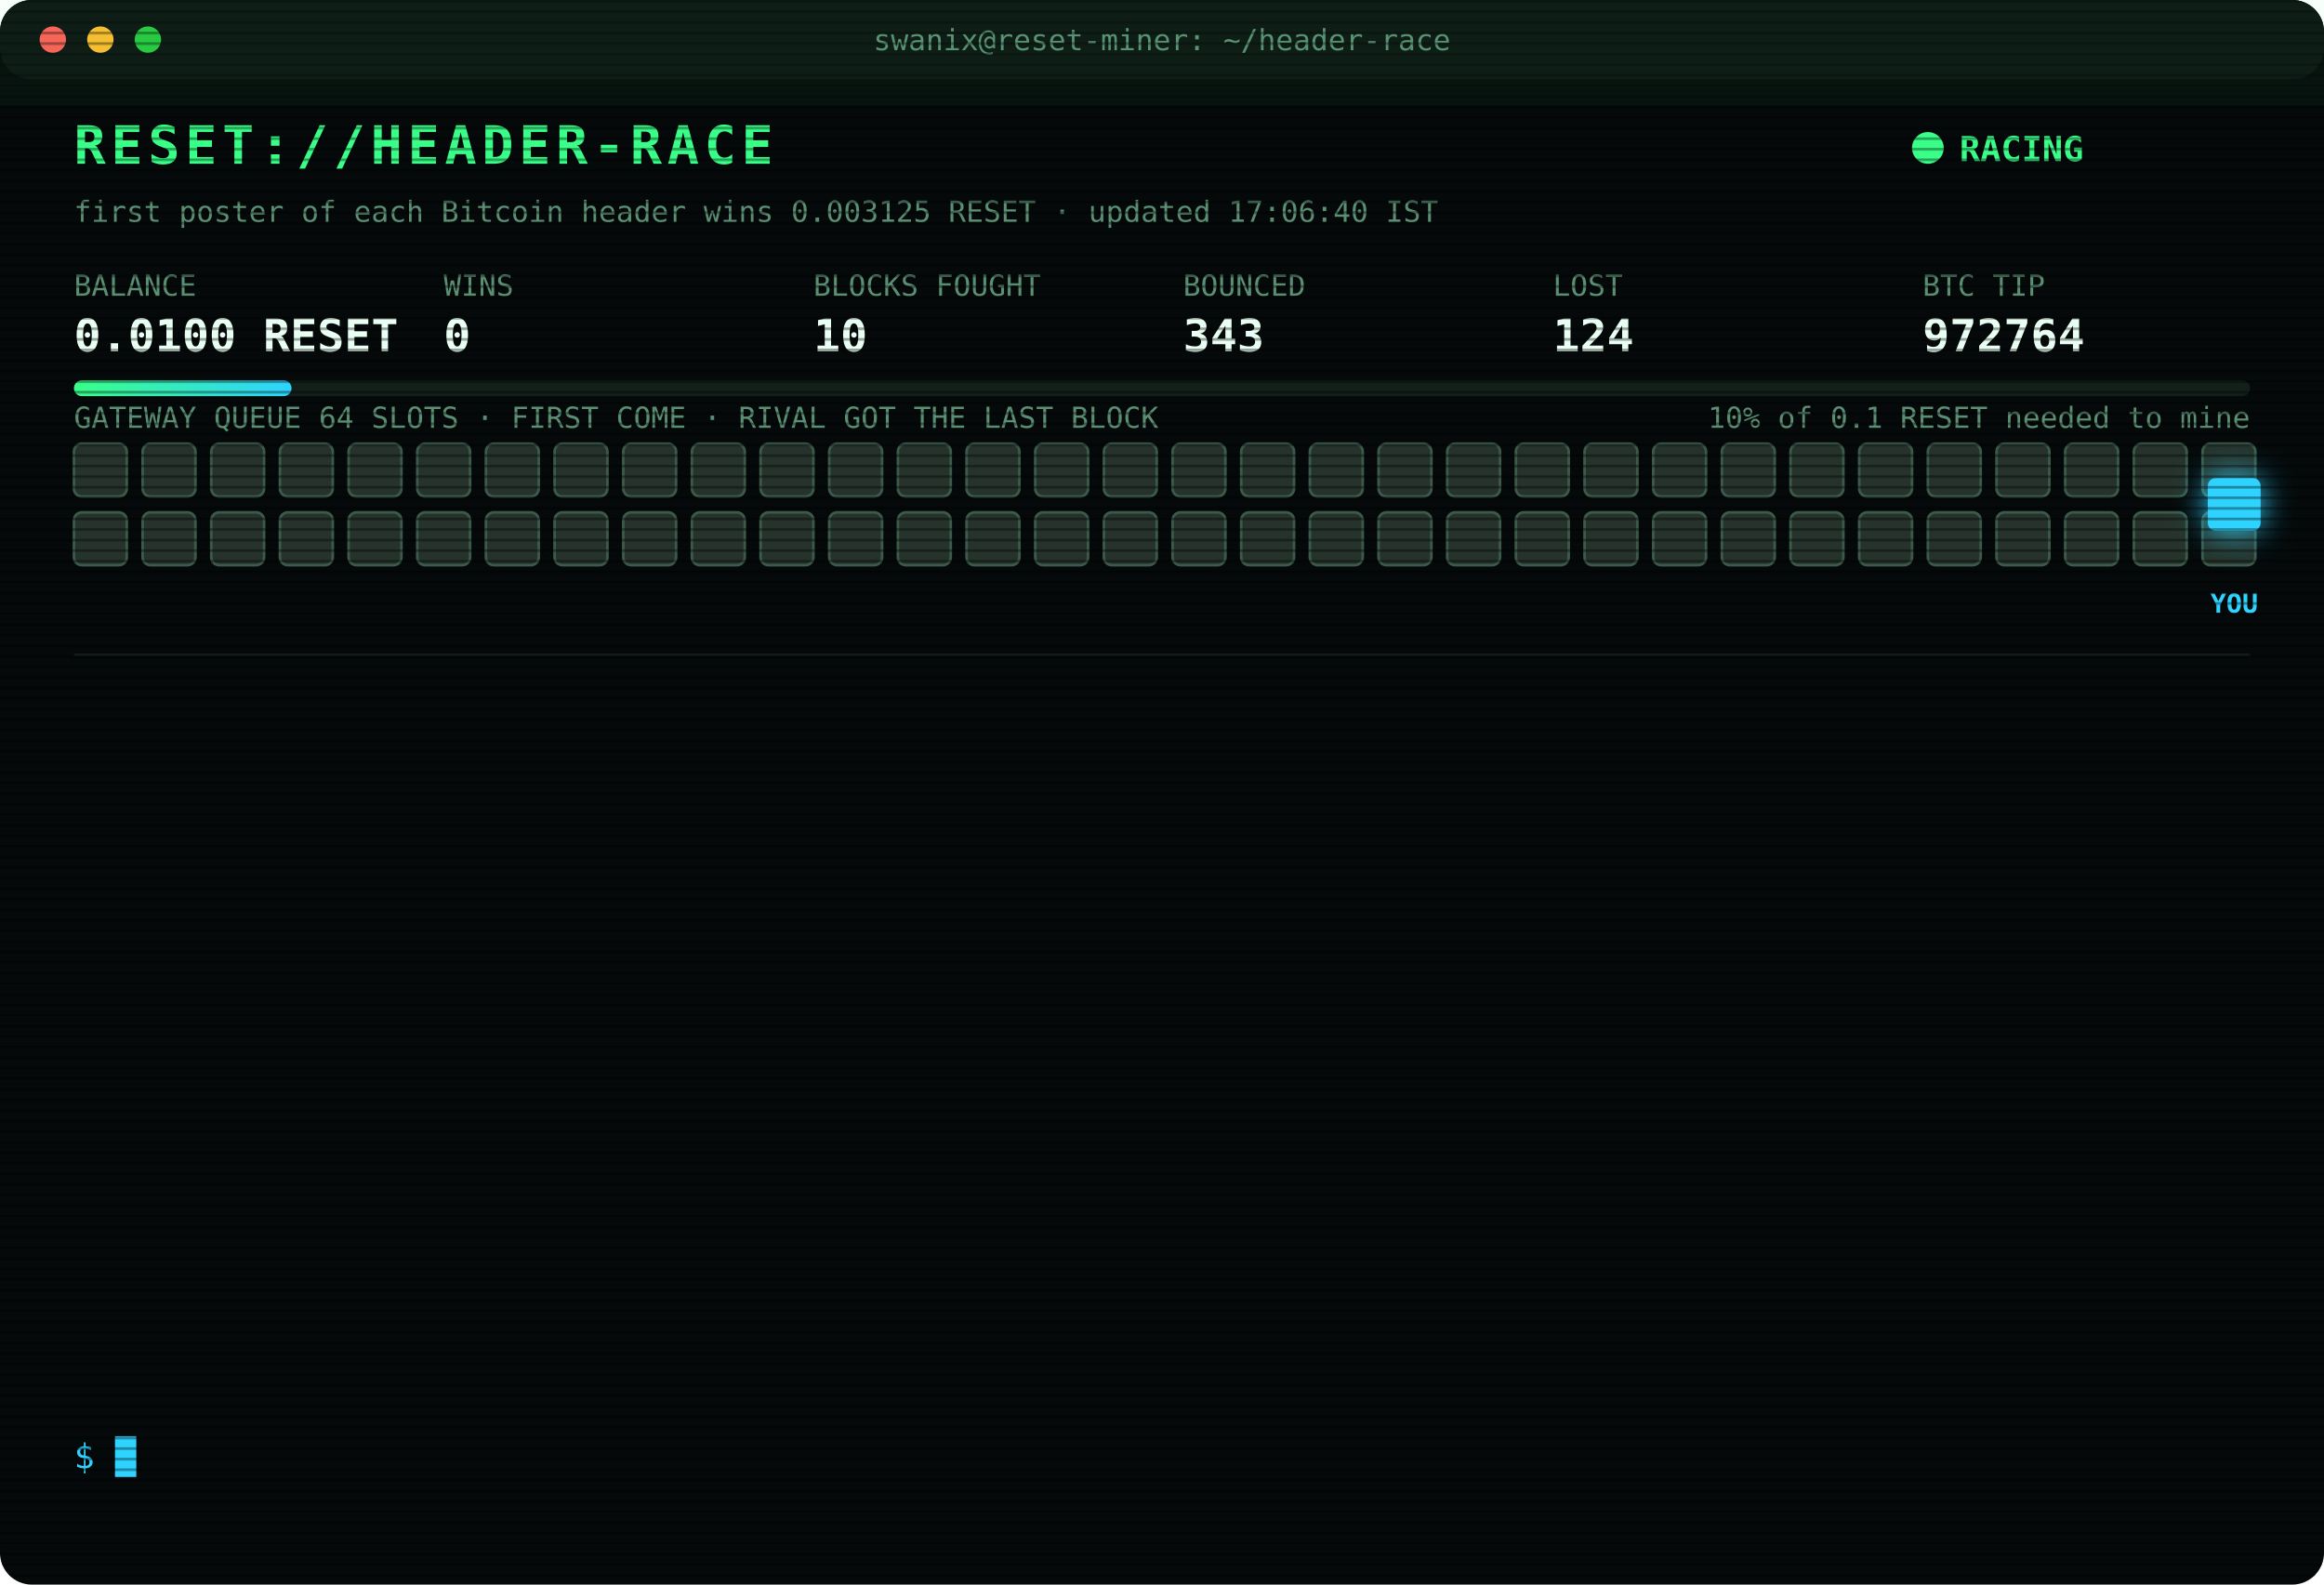
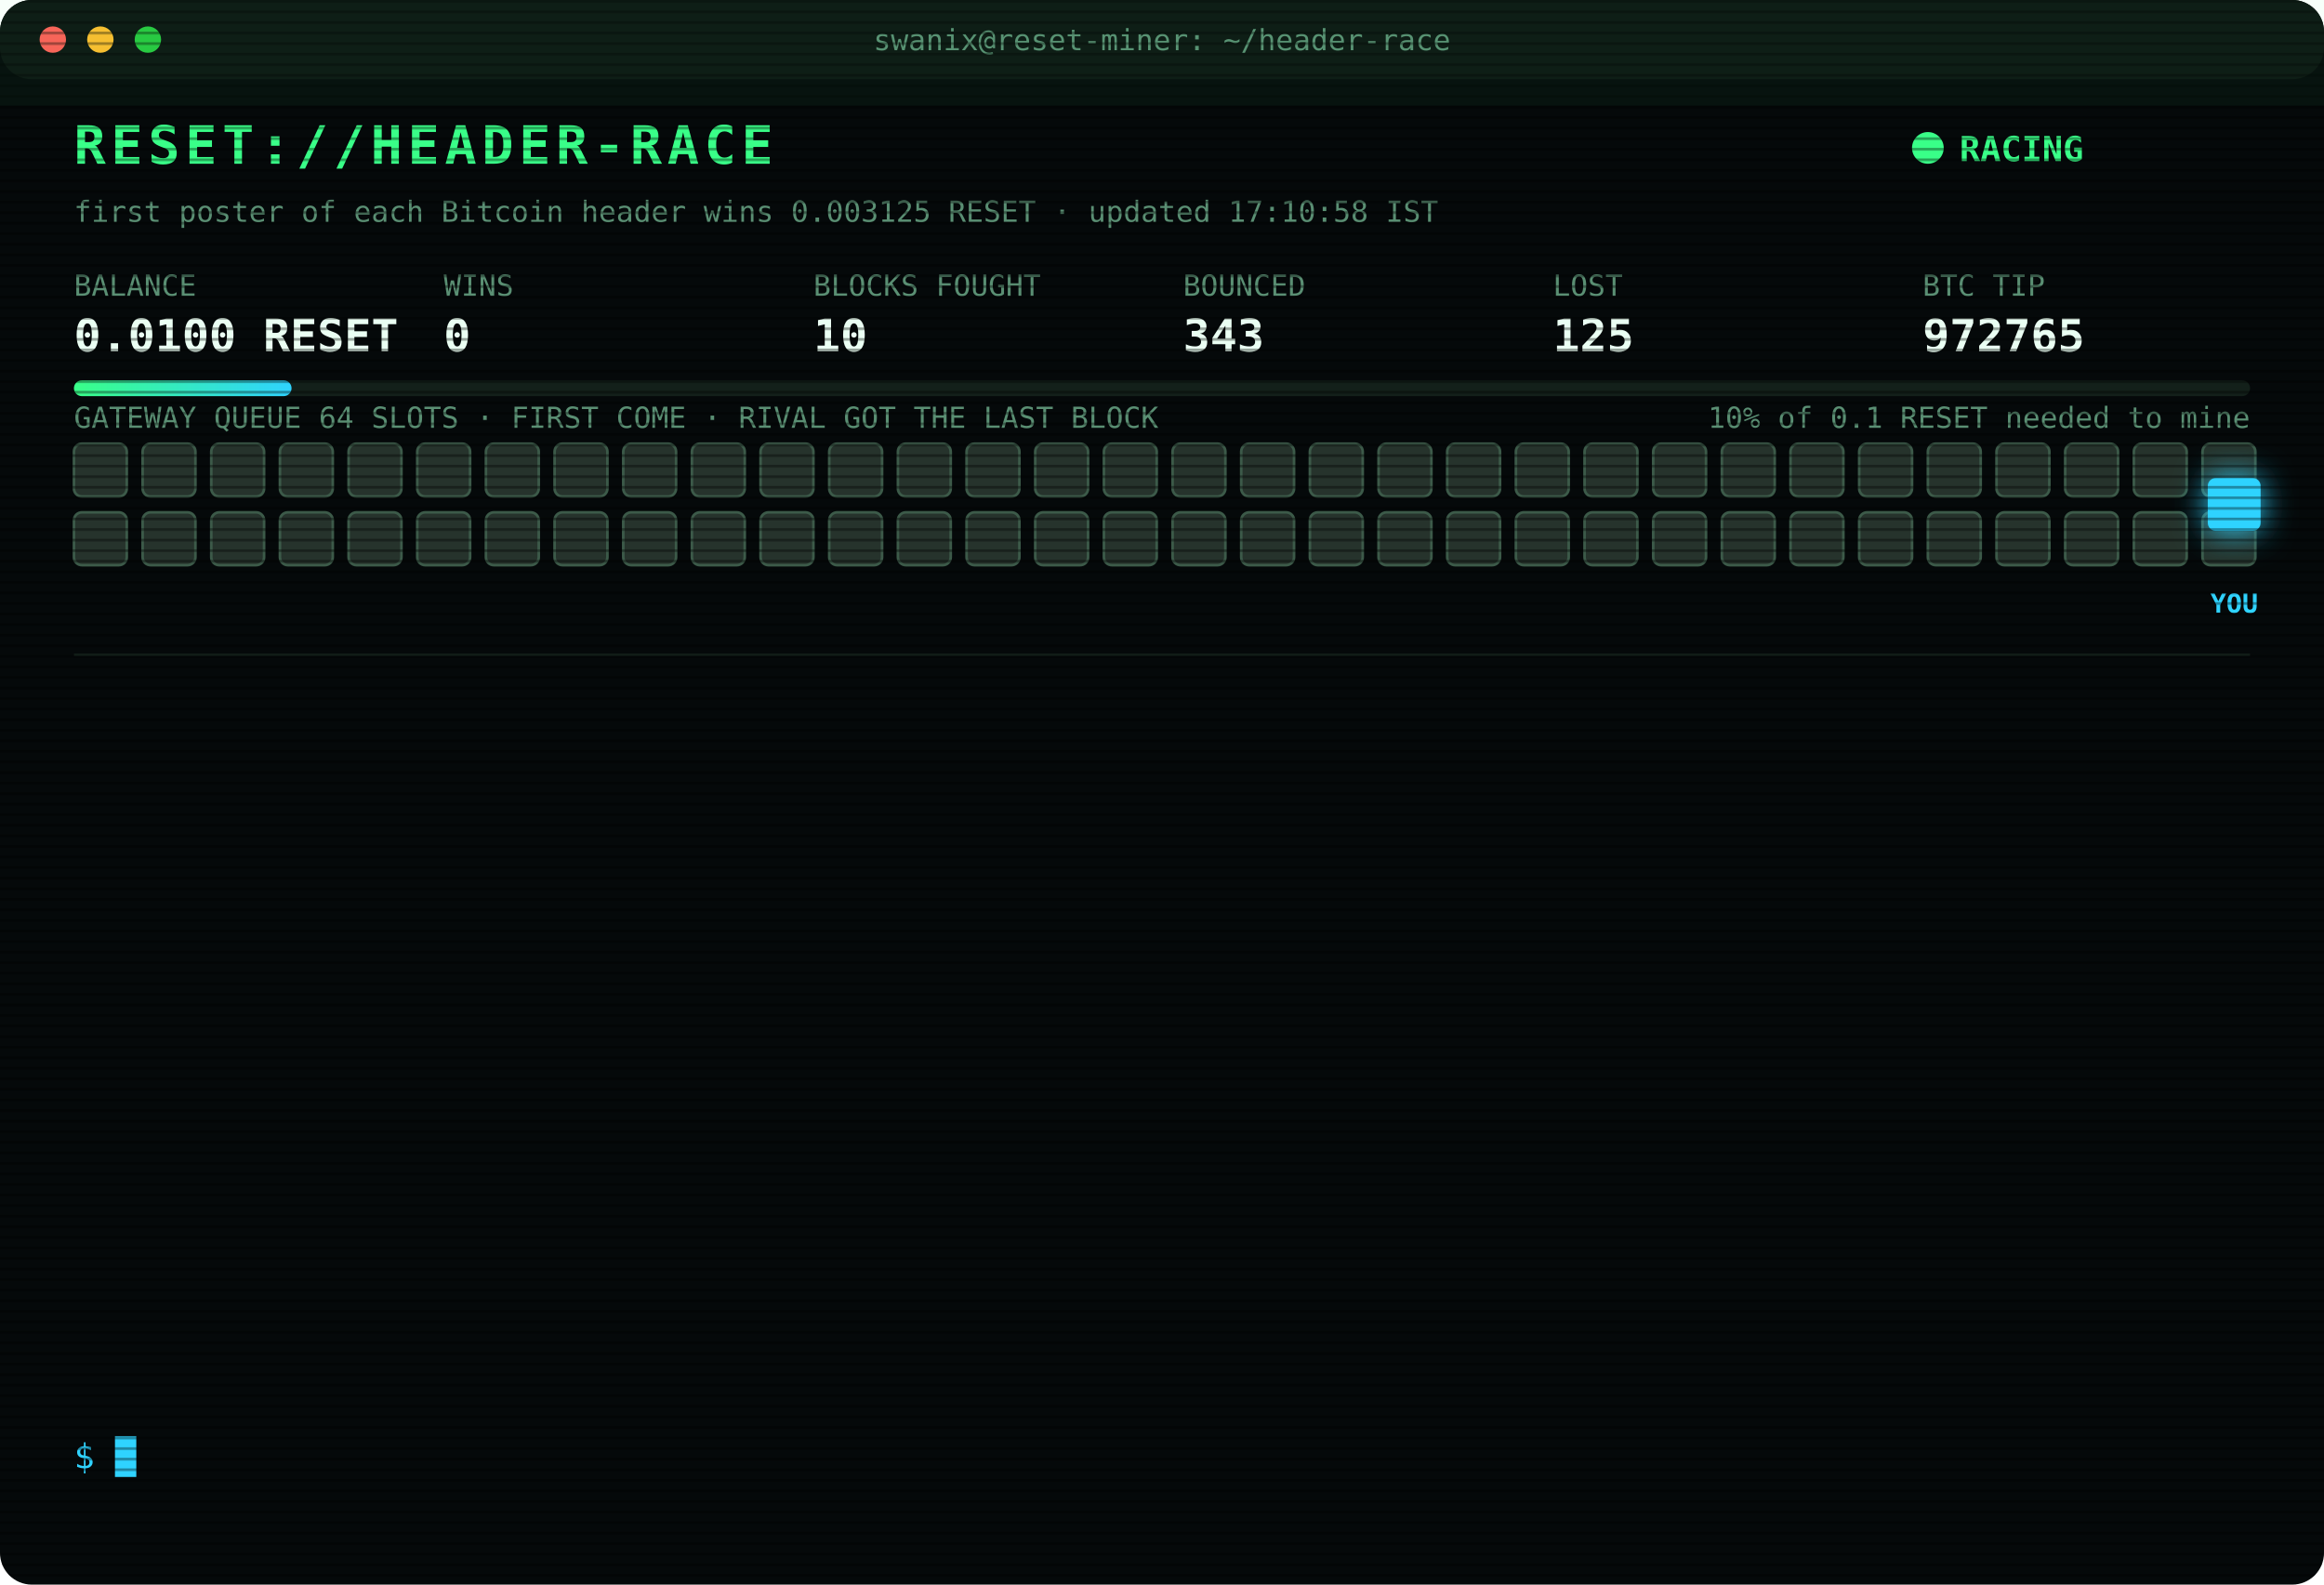
<svg xmlns="http://www.w3.org/2000/svg" width="880" height="600" viewBox="0 0 880 600" font-family="ui-monospace,SFMono-Regular,Menlo,Consolas,monospace">
  <style>
text{font-size:13px;fill:#7CFFB2}
.title{font-size:20px;font-weight:700;fill:#39FF88;letter-spacing:2px;animation:glitch 3s infinite steps(1)}
.sub{fill:#2fd3ff}.k{fill:#5a8f73;font-size:11px}.v{font-size:17px;font-weight:700;fill:#eafff3}
.ts{fill:#3f6b56}.boot{fill:#2fd3ff}.dim{fill:#5a8f73}.bad{fill:#ff4d6d}.warn{fill:#ffd23f}.mag{fill:#ff5cf0}.win{fill:#39FF88;font-weight:700}
.tag{font-size:10px;fill:#2fd3ff;font-weight:700}
.rival{fill:#26332c;stroke:#3c5a49;animation:jam 1.2s infinite alternate}
.idle{fill:#141c18;stroke:#22302a;animation:breathe 4s infinite}
.me{fill:#2fd3ff;filter:drop-shadow(0 0 6px #2fd3ff)}
.hover{animation:nudge 1.1s infinite ease-in-out}.bounce{animation:kick 1.4s infinite}
.ln{opacity:0;animation:in .4s forwards}
.cur{animation:blink 1s infinite steps(1)}
.scan{animation:scan 6s infinite linear}
.led{animation:blink 1.4s infinite}
@keyframes in{from{opacity:0;transform:translateX(-6px)}to{opacity:1;transform:none}}
@keyframes blink{50%{opacity:0}}
@keyframes jam{to{fill:#33463b}}
@keyframes breathe{50%{opacity:.4}}
@keyframes nudge{50%{transform:translateX(-10px)}}
@keyframes kick{0%,100%{transform:none}30%{transform:translateX(-14px)}55%{transform:translateX(10px) translateY(-6px)}}
@keyframes glitch{0%,92%{transform:none}93%{transform:translateX(2px);fill:#ff4d6d}95%{transform:translateX(-2px);fill:#2fd3ff}97%{transform:none}}
@keyframes scan{from{transform:translateY(-40px)}to{transform:translateY(600px)}}
</style>
  <defs>
    <pattern id="sl" width="4" height="4" patternUnits="userSpaceOnUse">
      <rect width="4" height="1" fill="#000" opacity=".35" />
    </pattern>
    <linearGradient id="bar">
      <stop offset="0" stop-color="#39FF88" />
      <stop offset="1" stop-color="#2fd3ff" />
    </linearGradient>
  </defs>
  <rect width="880" height="600" rx="12" fill="#05090a" />
  <rect width="880" height="30" rx="12" fill="#0d1512" />
  <circle cx="20" cy="15" r="5" fill="#ff5f57" />
  <circle cx="38" cy="15" r="5" fill="#febc2e" />
  <circle cx="56" cy="15" r="5" fill="#28c840" />
  <text x="440" y="19" text-anchor="middle" class="k">swanix@reset-miner: ~/header-race</text>
  <text x="28" y="62" class="title">RESET://HEADER-RACE</text>
  <circle class="led" cx="730" cy="56" r="6" fill="#39FF88" />
  <text x="742" y="61" class="win">RACING</text>
-   <text x="28" y="84" class="k">first poster of each Bitcoin header wins 0.003125 RESET · updated 17:06:40 IST</text>
+   <text x="28" y="84" class="k">first poster of each Bitcoin header wins 0.003125 RESET · updated 17:10:58 IST</text>
  <text x="28" y="112" class="k">BALANCE</text>
  <text x="28" y="133" class="v">0.0100 RESET</text>
  <text x="168" y="112" class="k">WINS</text>
  <text x="168" y="133" class="v">0</text>
  <text x="308" y="112" class="k">BLOCKS FOUGHT</text>
  <text x="308" y="133" class="v">10</text>
  <text x="448" y="112" class="k">BOUNCED</text>
  <text x="448" y="133" class="v">343</text>
  <text x="588" y="112" class="k">LOST</text>
-   <text x="588" y="133" class="v">124</text>
+   <text x="588" y="133" class="v">125</text>
  <text x="728" y="112" class="k">BTC TIP</text>
-   <text x="728" y="133" class="v">972764</text>
+   <text x="728" y="133" class="v">972765</text>
  <rect x="28" y="144" width="824" height="6" rx="3" fill="#13201a" />
  <rect x="28" y="144" width="82.4" height="6" rx="3" fill="url(#bar)" />
  <text x="852" y="162" text-anchor="end" class="k">10% of 0.1 RESET needed to mine</text>
  <text x="28" y="162" class="k">GATEWAY QUEUE 64 SLOTS · FIRST COME · RIVAL GOT THE LAST BLOCK</text>
  <rect class="rival" x="28" y="168" width="20" height="20" rx="3" style="animation-delay:0.00s" />
  <rect class="rival" x="54" y="168" width="20" height="20" rx="3" style="animation-delay:0.05s" />
  <rect class="rival" x="80" y="168" width="20" height="20" rx="3" style="animation-delay:0.10s" />
  <rect class="rival" x="106" y="168" width="20" height="20" rx="3" style="animation-delay:0.15s" />
  <rect class="rival" x="132" y="168" width="20" height="20" rx="3" style="animation-delay:0.20s" />
  <rect class="rival" x="158" y="168" width="20" height="20" rx="3" style="animation-delay:0.25s" />
  <rect class="rival" x="184" y="168" width="20" height="20" rx="3" style="animation-delay:0.30s" />
  <rect class="rival" x="210" y="168" width="20" height="20" rx="3" style="animation-delay:0.35s" />
  <rect class="rival" x="236" y="168" width="20" height="20" rx="3" style="animation-delay:0.40s" />
  <rect class="rival" x="262" y="168" width="20" height="20" rx="3" style="animation-delay:0.45s" />
  <rect class="rival" x="288" y="168" width="20" height="20" rx="3" style="animation-delay:0.50s" />
  <rect class="rival" x="314" y="168" width="20" height="20" rx="3" style="animation-delay:0.55s" />
  <rect class="rival" x="340" y="168" width="20" height="20" rx="3" style="animation-delay:0.60s" />
  <rect class="rival" x="366" y="168" width="20" height="20" rx="3" style="animation-delay:0.65s" />
  <rect class="rival" x="392" y="168" width="20" height="20" rx="3" style="animation-delay:0.70s" />
  <rect class="rival" x="418" y="168" width="20" height="20" rx="3" style="animation-delay:0.75s" />
  <rect class="rival" x="444" y="168" width="20" height="20" rx="3" style="animation-delay:0.80s" />
  <rect class="rival" x="470" y="168" width="20" height="20" rx="3" style="animation-delay:0.85s" />
  <rect class="rival" x="496" y="168" width="20" height="20" rx="3" style="animation-delay:0.90s" />
  <rect class="rival" x="522" y="168" width="20" height="20" rx="3" style="animation-delay:0.95s" />
  <rect class="rival" x="548" y="168" width="20" height="20" rx="3" style="animation-delay:1.00s" />
  <rect class="rival" x="574" y="168" width="20" height="20" rx="3" style="animation-delay:1.05s" />
  <rect class="rival" x="600" y="168" width="20" height="20" rx="3" style="animation-delay:1.10s" />
  <rect class="rival" x="626" y="168" width="20" height="20" rx="3" style="animation-delay:1.15s" />
  <rect class="rival" x="652" y="168" width="20" height="20" rx="3" style="animation-delay:1.20s" />
  <rect class="rival" x="678" y="168" width="20" height="20" rx="3" style="animation-delay:1.25s" />
  <rect class="rival" x="704" y="168" width="20" height="20" rx="3" style="animation-delay:1.30s" />
  <rect class="rival" x="730" y="168" width="20" height="20" rx="3" style="animation-delay:1.35s" />
  <rect class="rival" x="756" y="168" width="20" height="20" rx="3" style="animation-delay:1.40s" />
  <rect class="rival" x="782" y="168" width="20" height="20" rx="3" style="animation-delay:1.45s" />
  <rect class="rival" x="808" y="168" width="20" height="20" rx="3" style="animation-delay:1.50s" />
  <rect class="rival" x="834" y="168" width="20" height="20" rx="3" style="animation-delay:1.55s" />
  <rect class="rival" x="28" y="194" width="20" height="20" rx="3" style="animation-delay:1.60s" />
  <rect class="rival" x="54" y="194" width="20" height="20" rx="3" style="animation-delay:1.65s" />
  <rect class="rival" x="80" y="194" width="20" height="20" rx="3" style="animation-delay:1.70s" />
  <rect class="rival" x="106" y="194" width="20" height="20" rx="3" style="animation-delay:1.75s" />
  <rect class="rival" x="132" y="194" width="20" height="20" rx="3" style="animation-delay:1.80s" />
  <rect class="rival" x="158" y="194" width="20" height="20" rx="3" style="animation-delay:1.85s" />
  <rect class="rival" x="184" y="194" width="20" height="20" rx="3" style="animation-delay:1.90s" />
  <rect class="rival" x="210" y="194" width="20" height="20" rx="3" style="animation-delay:1.95s" />
  <rect class="rival" x="236" y="194" width="20" height="20" rx="3" style="animation-delay:2.00s" />
  <rect class="rival" x="262" y="194" width="20" height="20" rx="3" style="animation-delay:2.05s" />
  <rect class="rival" x="288" y="194" width="20" height="20" rx="3" style="animation-delay:2.10s" />
  <rect class="rival" x="314" y="194" width="20" height="20" rx="3" style="animation-delay:2.15s" />
  <rect class="rival" x="340" y="194" width="20" height="20" rx="3" style="animation-delay:2.20s" />
  <rect class="rival" x="366" y="194" width="20" height="20" rx="3" style="animation-delay:2.25s" />
  <rect class="rival" x="392" y="194" width="20" height="20" rx="3" style="animation-delay:2.30s" />
  <rect class="rival" x="418" y="194" width="20" height="20" rx="3" style="animation-delay:2.35s" />
  <rect class="rival" x="444" y="194" width="20" height="20" rx="3" style="animation-delay:2.40s" />
  <rect class="rival" x="470" y="194" width="20" height="20" rx="3" style="animation-delay:2.45s" />
  <rect class="rival" x="496" y="194" width="20" height="20" rx="3" style="animation-delay:2.50s" />
  <rect class="rival" x="522" y="194" width="20" height="20" rx="3" style="animation-delay:2.55s" />
  <rect class="rival" x="548" y="194" width="20" height="20" rx="3" style="animation-delay:2.60s" />
  <rect class="rival" x="574" y="194" width="20" height="20" rx="3" style="animation-delay:2.65s" />
  <rect class="rival" x="600" y="194" width="20" height="20" rx="3" style="animation-delay:2.70s" />
  <rect class="rival" x="626" y="194" width="20" height="20" rx="3" style="animation-delay:2.75s" />
  <rect class="rival" x="652" y="194" width="20" height="20" rx="3" style="animation-delay:2.80s" />
  <rect class="rival" x="678" y="194" width="20" height="20" rx="3" style="animation-delay:2.85s" />
  <rect class="rival" x="704" y="194" width="20" height="20" rx="3" style="animation-delay:2.90s" />
  <rect class="rival" x="730" y="194" width="20" height="20" rx="3" style="animation-delay:2.95s" />
  <rect class="rival" x="756" y="194" width="20" height="20" rx="3" style="animation-delay:3.00s" />
  <rect class="rival" x="782" y="194" width="20" height="20" rx="3" style="animation-delay:3.05s" />
  <rect class="rival" x="808" y="194" width="20" height="20" rx="3" style="animation-delay:3.10s" />
  <rect class="rival" x="834" y="194" width="20" height="20" rx="3" style="animation-delay:3.15s" />
  <g class="hover">
    <rect class="me" x="836" y="181" width="20" height="20" rx="3" />
    <text class="tag" x="846" y="232" text-anchor="middle">YOU</text>
  </g>
  <line x1="28" x2="852" y1="248" y2="248" stroke="#13201a" />
  <g class="ln" style="animation-delay:0.40s">
-     <text x="28" y="270" class="ts">15:14:16</text>
-     <text x="104" y="270" class="bad">[LOST] #972751 taken by a rival miner</text>
+     <text x="28" y="270" class="ts">15:15:17</text>
+     <text x="104" y="270" class="bad">[LOST] #972752 taken by a rival miner</text>
  </g>
  <g class="ln" style="animation-delay:0.65s">
-     <text x="28" y="292" class="ts">15:15:17</text>
-     <text x="104" y="292" class="bad">[LOST] #972752 taken by a rival miner</text>
+     <text x="28" y="292" class="ts">15:27:49</text>
+     <text x="104" y="292" class="bad">[LOST] #972753 taken by a rival miner</text>
  </g>
  <g class="ln" style="animation-delay:0.90s">
-     <text x="28" y="314" class="ts">15:27:49</text>
-     <text x="104" y="314" class="bad">[LOST] #972753 taken by a rival miner</text>
+     <text x="28" y="314" class="ts">15:44:59</text>
+     <text x="104" y="314" class="bad">[LOST] #972754 taken by a rival miner</text>
  </g>
  <g class="ln" style="animation-delay:1.15s">
-     <text x="28" y="336" class="ts">15:44:59</text>
-     <text x="104" y="336" class="bad">[LOST] #972754 taken by a rival miner</text>
+     <text x="28" y="336" class="ts">15:52:30</text>
+     <text x="104" y="336" class="bad">[LOST] #972755 taken by a rival miner</text>
  </g>
  <g class="ln" style="animation-delay:1.40s">
-     <text x="28" y="358" class="ts">15:52:30</text>
-     <text x="104" y="358" class="bad">[LOST] #972755 taken by a rival miner</text>
+     <text x="28" y="358" class="ts">16:11:13</text>
+     <text x="104" y="358" class="bad">[LOST] #972757 taken by a rival miner</text>
  </g>
  <g class="ln" style="animation-delay:1.65s">
-     <text x="28" y="380" class="ts">16:11:13</text>
-     <text x="104" y="380" class="bad">[LOST] #972757 taken by a rival miner</text>
+     <text x="28" y="380" class="ts">16:14:14</text>
+     <text x="104" y="380" class="bad">[LOST] #972758 taken by a rival miner</text>
  </g>
  <g class="ln" style="animation-delay:1.90s">
-     <text x="28" y="402" class="ts">16:14:14</text>
-     <text x="104" y="402" class="bad">[LOST] #972758 taken by a rival miner</text>
+     <text x="28" y="402" class="ts">16:18:02</text>
+     <text x="104" y="402" class="bad">[LOST] #972759 taken by a rival miner</text>
  </g>
  <g class="ln" style="animation-delay:2.15s">
-     <text x="28" y="424" class="ts">16:18:02</text>
-     <text x="104" y="424" class="bad">[LOST] #972759 taken by a rival miner</text>
+     <text x="28" y="424" class="ts">16:18:43</text>
+     <text x="104" y="424" class="bad">[LOST] #972760 taken by a rival miner</text>
  </g>
  <g class="ln" style="animation-delay:2.40s">
-     <text x="28" y="446" class="ts">16:18:43</text>
-     <text x="104" y="446" class="bad">[LOST] #972760 taken by a rival miner</text>
+     <text x="28" y="446" class="ts">16:26:11</text>
+     <text x="104" y="446" class="bad">[LOST] #972761 taken by a rival miner</text>
  </g>
  <g class="ln" style="animation-delay:2.65s">
-     <text x="28" y="468" class="ts">16:26:11</text>
-     <text x="104" y="468" class="bad">[LOST] #972761 taken by a rival miner</text>
+     <text x="28" y="468" class="ts">16:34:08</text>
+     <text x="104" y="468" class="bad">[LOST] #972762 taken by a rival miner</text>
  </g>
  <g class="ln" style="animation-delay:2.90s">
-     <text x="28" y="490" class="ts">16:34:08</text>
-     <text x="104" y="490" class="bad">[LOST] #972762 taken by a rival miner</text>
+     <text x="28" y="490" class="ts">17:05:07</text>
+     <text x="104" y="490" class="bad">[LOST] #972763 taken by a rival miner</text>
  </g>
  <g class="ln" style="animation-delay:3.15s">
-     <text x="28" y="512" class="ts">17:05:07</text>
-     <text x="104" y="512" class="bad">[LOST] #972763 taken by a rival miner</text>
+     <text x="28" y="512" class="ts">17:06:40</text>
+     <text x="104" y="512" class="bad">[LOST] #972764 taken by a rival miner</text>
  </g>
  <g class="ln" style="animation-delay:3.40s">
-     <text x="28" y="534" class="ts">17:06:40</text>
-     <text x="104" y="534" class="bad">[LOST] #972764 taken by a rival miner</text>
+     <text x="28" y="534" class="ts">17:10:58</text>
+     <text x="104" y="534" class="bad">[LOST] #972765 taken by a rival miner</text>
  </g>
  <text x="28" y="556" class="sub">$ <tspan class="cur">█</tspan>
  </text>
  <rect width="880" height="600" rx="12" fill="url(#sl)" pointer-events="none" />
  <rect class="scan" width="880" height="40" fill="#39FF88" opacity=".04" />
</svg>
